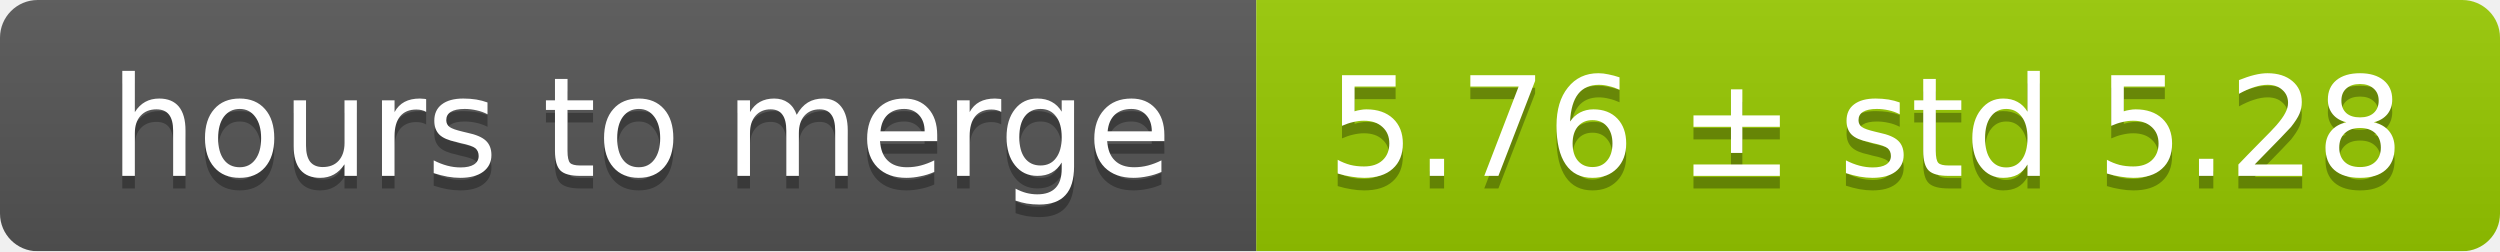
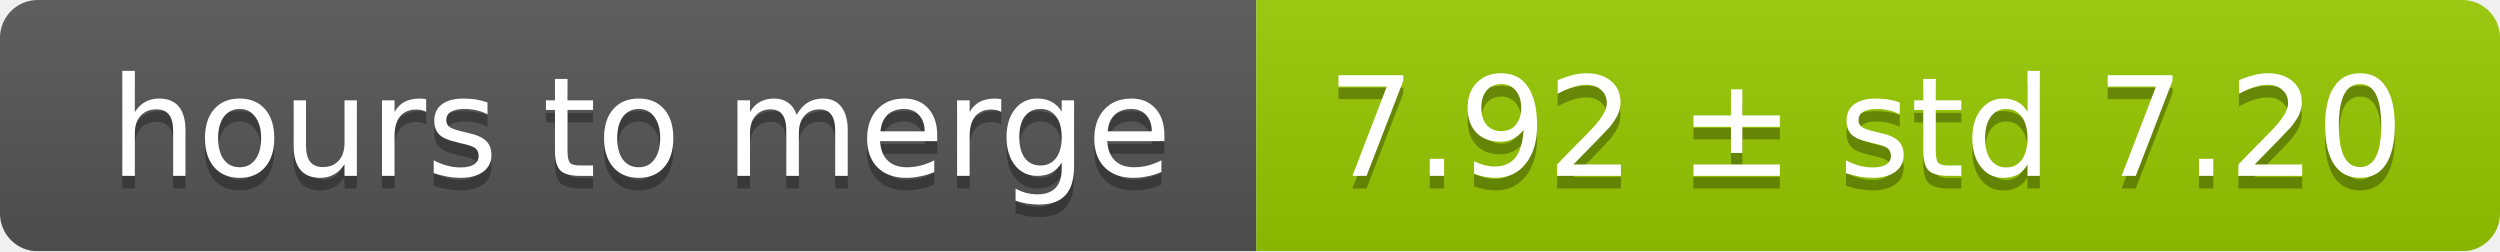
<svg xmlns="http://www.w3.org/2000/svg" width="199" height="20">
  <linearGradient id="smooth" x2="0" y2="100%">
    <stop offset="0" stop-color="#bbb" stop-opacity=".1" />
    <stop offset="1" stop-opacity=".1" />
  </linearGradient>
  <mask id="round">
    <rect width="199" height="20" rx="3" fill="#fff" />
  </mask>
  <g mask="url(#round)">
    <rect width="100" height="20" fill="#555" />
    <rect x="100" width="99" height="20" fill="#97ca00" />
    <rect width="199" height="20" fill="url(#smooth)" />
  </g>
  <g fill="#fff" text-anchor="middle" font-family="DejaVu Sans,Verdana,Geneva,sans-serif" font-size="11">
    <text x="51" y="15" fill="#010101" fill-opacity=".3">hours to merge</text>
    <text x="51" y="14">hours to merge</text>
-     <text x="148.5" y="15" fill="#010101" fill-opacity=".3">5.76 ± std 5.28</text>
-     <text x="148.5" y="14">5.76 ± std 5.28</text>
+     <text x="148.5" y="15" fill="#010101" fill-opacity=".3">7.92 ± std 7.20</text>
+     <text x="148.5" y="14">7.92 ± std 7.20</text>
  </g>
</svg>
